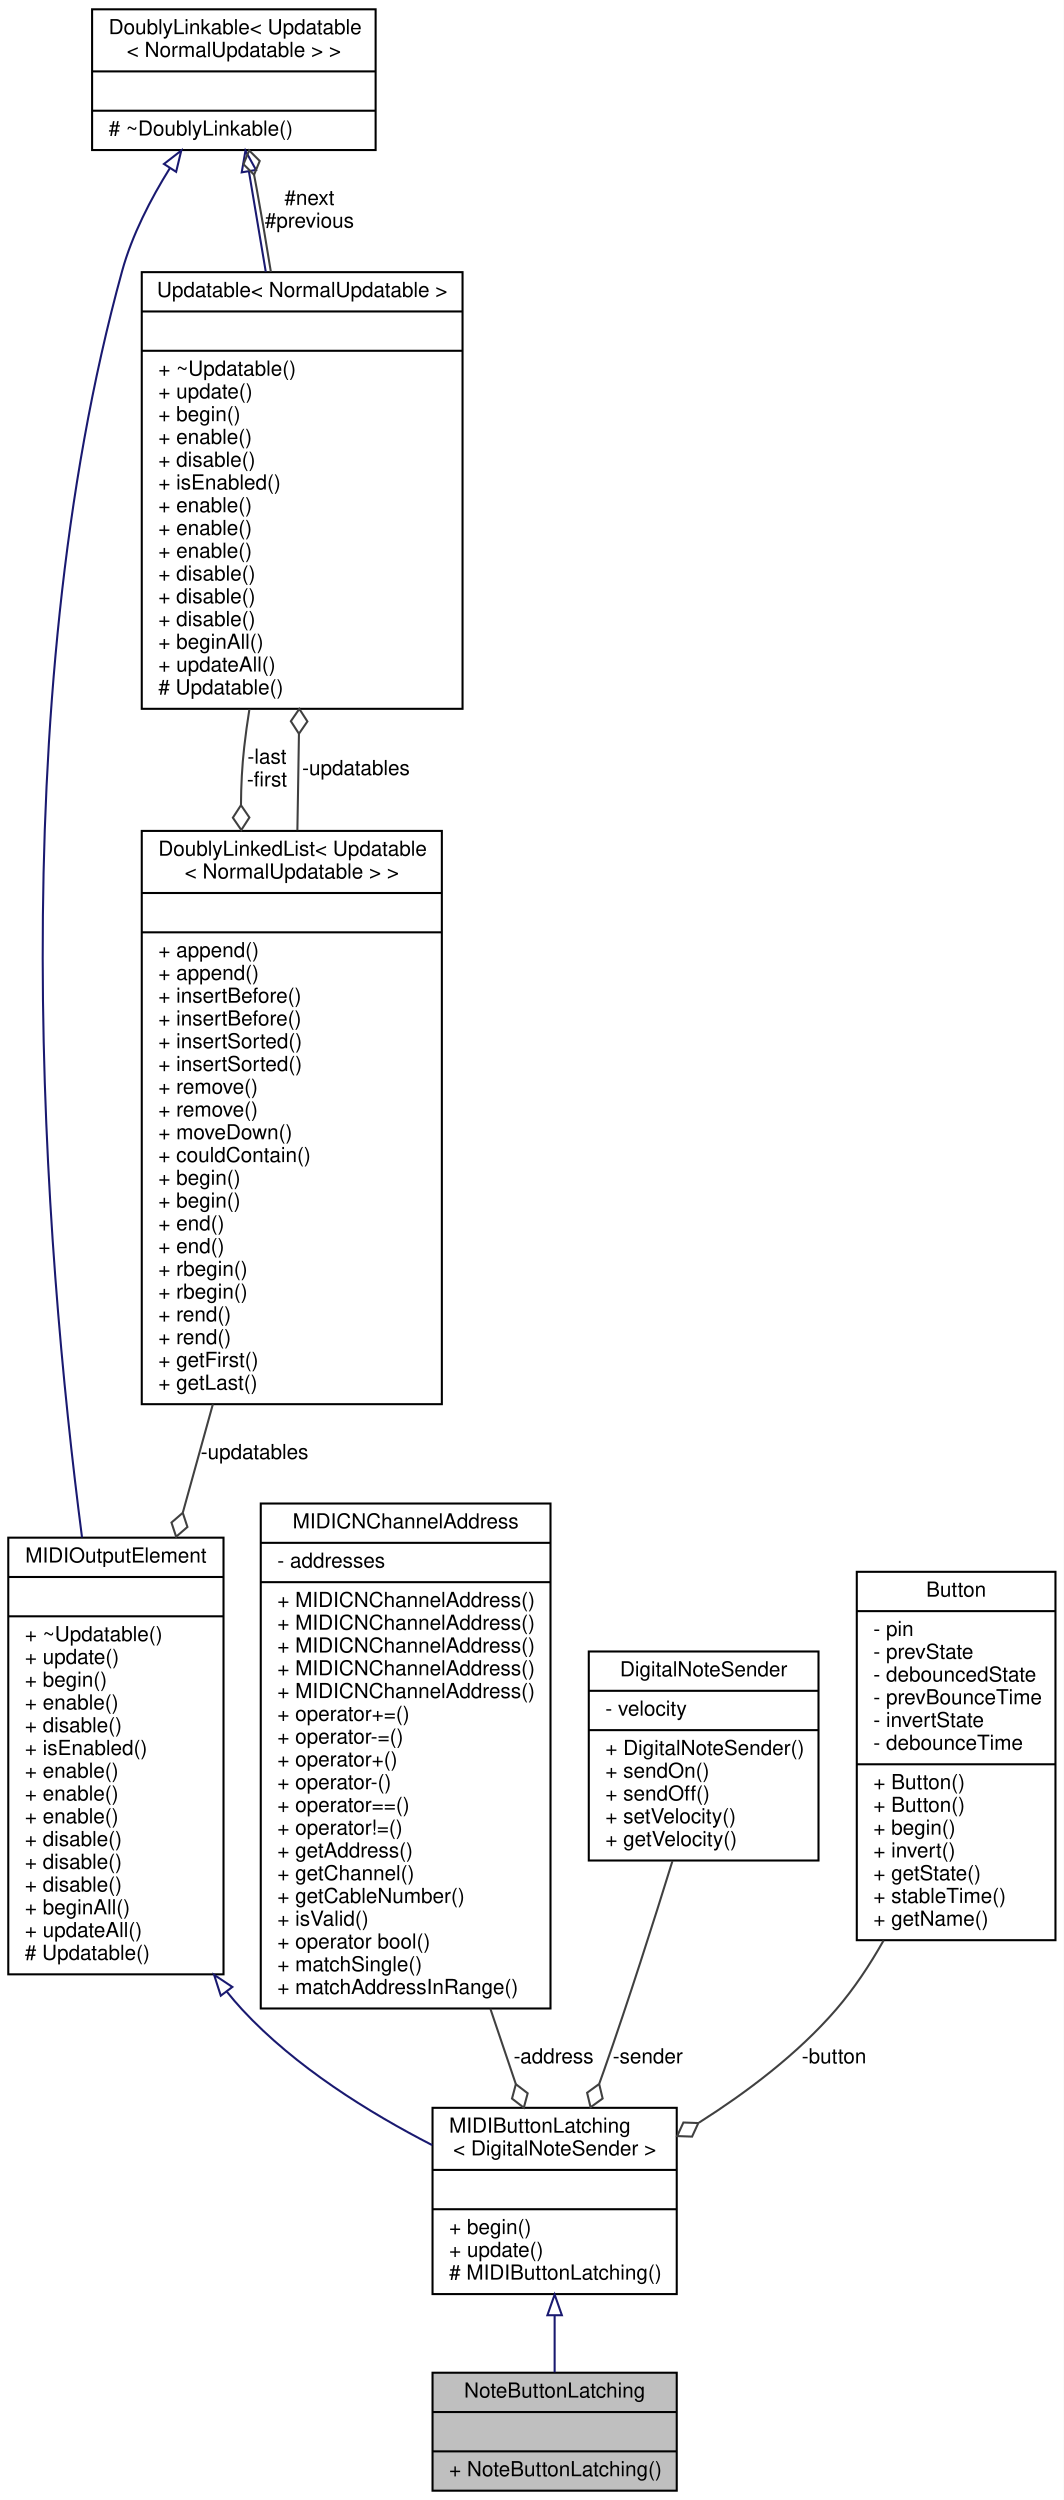
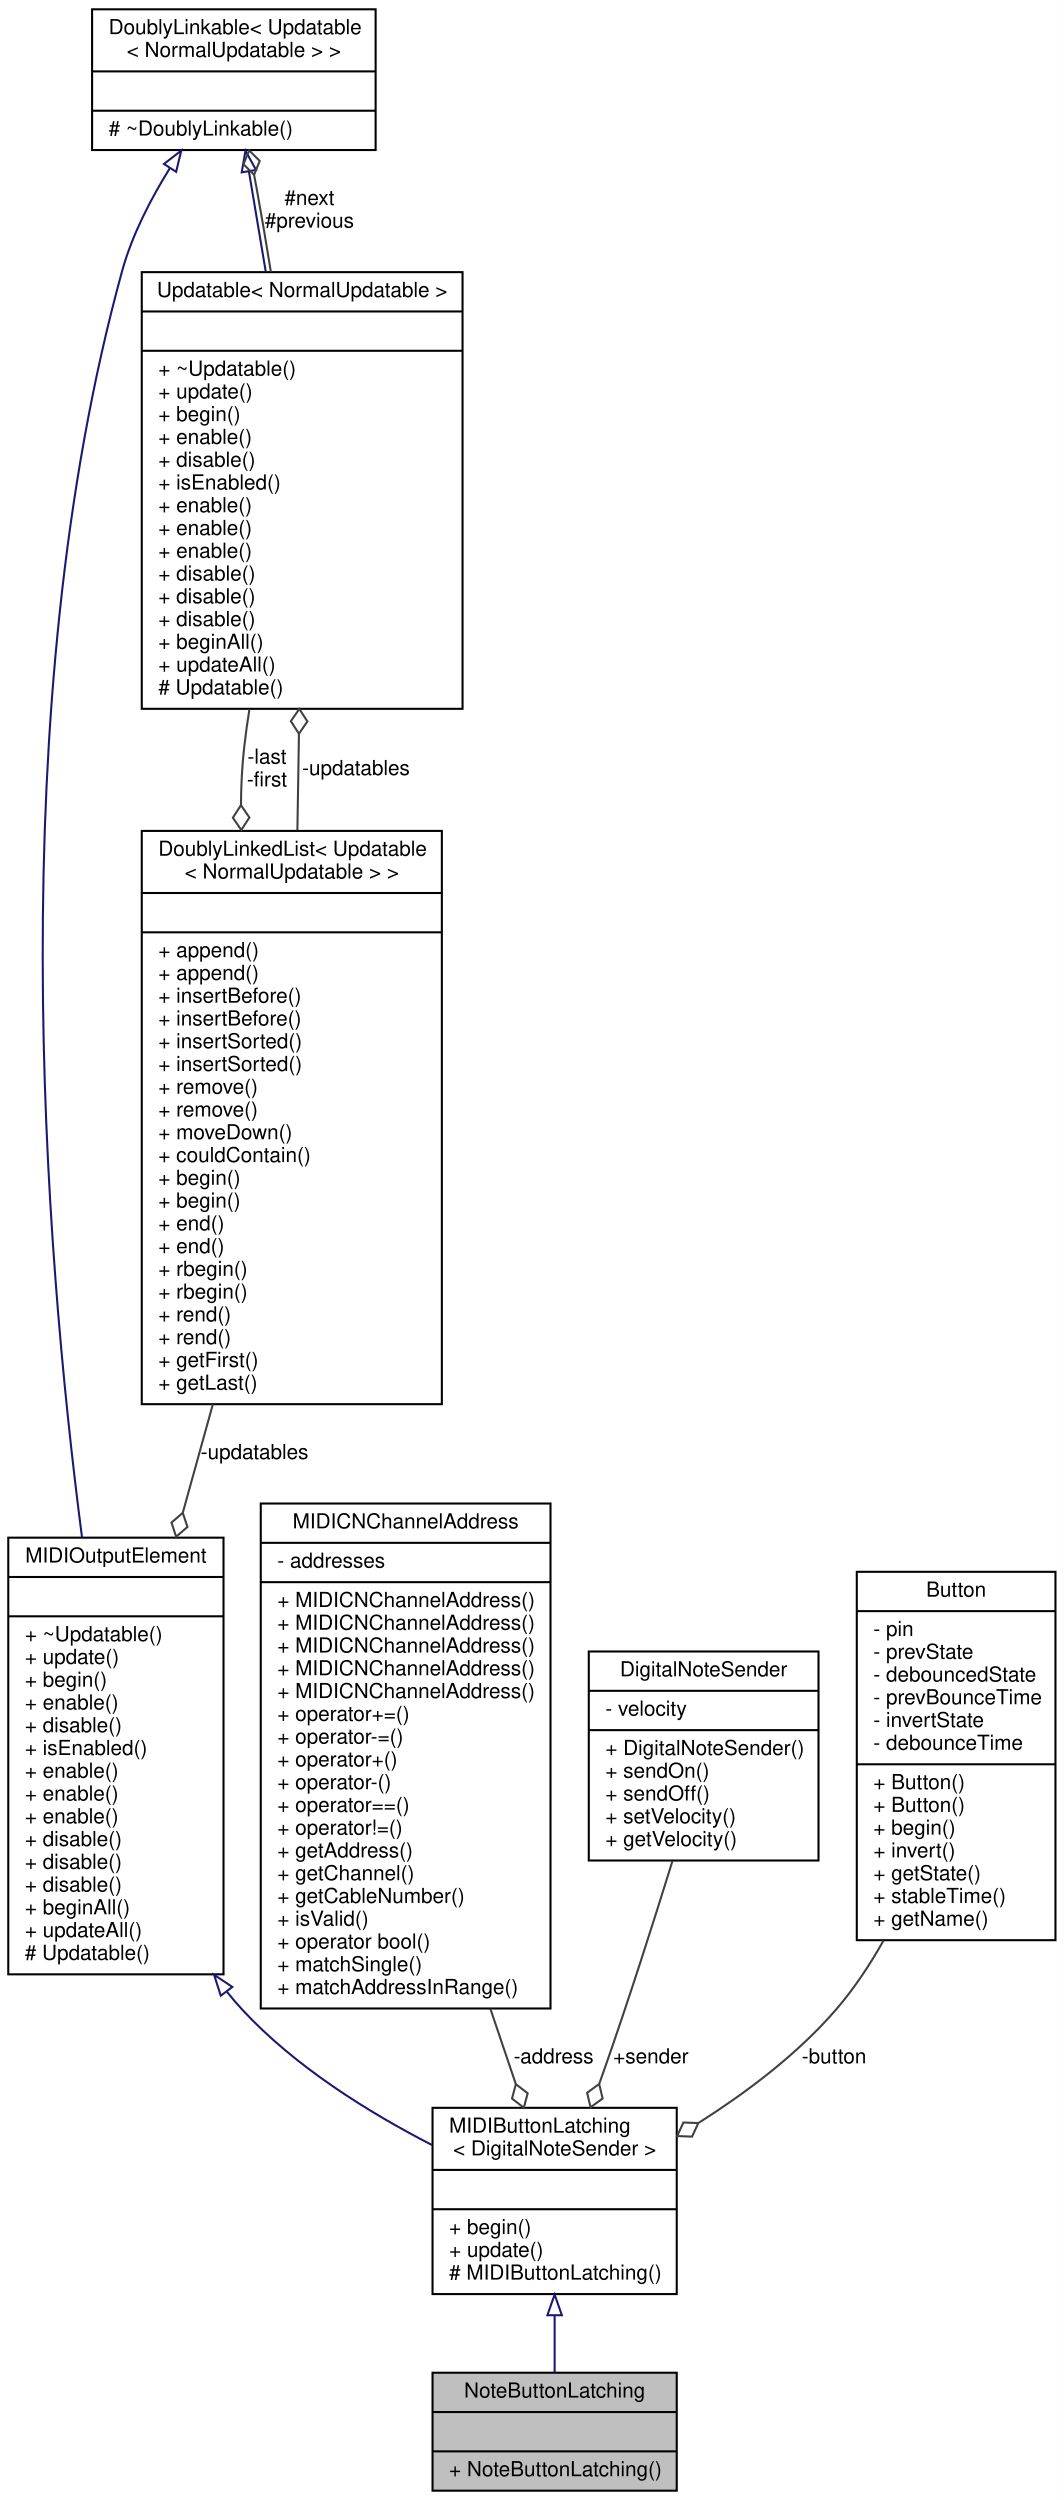
<svg xmlns="http://www.w3.org/2000/svg" xmlns:xlink="http://www.w3.org/1999/xlink" width="514pt" height="1208pt" viewBox="0.00 0.00 514.00 1208.00">
  <g id="graph0" class="graph" transform="scale(1 1) rotate(0) translate(4 1204)">
    <polygon fill="white" stroke="none" points="-4,4 -4,-1204 510,-1204 510,4 -4,4" />
    <g id="node1" class="node">
      <g id="a_node1">
        <a xlink:title="A class of MIDIOutputElements that read the input of a latching push button or toggle switch,...">
          <polygon fill="#bfbfbf" stroke="black" points="205,-0.5 205,-57.5 323,-57.5 323,-0.5 205,-0.5" />
          <text text-anchor="middle" x="264" y="-45.5" font-family="Helvetica,sans-Serif" font-size="10.00">NoteButtonLatching</text>
          <polyline fill="none" stroke="black" points="205,-38.5 323,-38.5 " />
          <text text-anchor="middle" x="264" y="-26.5" font-family="Helvetica,sans-Serif" font-size="10.00"> </text>
          <polyline fill="none" stroke="black" points="205,-19.5 323,-19.5 " />
          <text text-anchor="start" x="213" y="-7.5" font-family="Helvetica,sans-Serif" font-size="10.00">+ NoteButtonLatching()</text>
        </a>
      </g>
    </g>
    <g id="node2" class="node">
      <g id="a_node2">
        <a xlink:href="../../d8/de1/classMIDIButtonLatching.html" target="_top" xlink:title=" ">
          <polygon fill="white" stroke="black" points="205,-95.5 205,-185.5 323,-185.5 323,-95.5 205,-95.5" />
          <text text-anchor="start" x="213" y="-173.5" font-family="Helvetica,sans-Serif" font-size="10.00">MIDIButtonLatching</text>
          <text text-anchor="middle" x="264" y="-162.5" font-family="Helvetica,sans-Serif" font-size="10.00">&lt; DigitalNoteSender &gt;</text>
          <polyline fill="none" stroke="black" points="205,-155.5 323,-155.5 " />
          <text text-anchor="middle" x="264" y="-143.5" font-family="Helvetica,sans-Serif" font-size="10.00"> </text>
          <polyline fill="none" stroke="black" points="205,-136.5 323,-136.5 " />
          <text text-anchor="start" x="213" y="-124.5" font-family="Helvetica,sans-Serif" font-size="10.00">+ begin()</text>
          <text text-anchor="start" x="213" y="-113.5" font-family="Helvetica,sans-Serif" font-size="10.00">+ update()</text>
          <text text-anchor="start" x="213" y="-102.5" font-family="Helvetica,sans-Serif" font-size="10.00"># MIDIButtonLatching()</text>
        </a>
      </g>
    </g>
    <g id="edge1" class="edge">
      <path fill="none" stroke="midnightblue" d="M264,-85.043C264,-75.558 264,-66.06 264,-57.69" />
      <polygon fill="none" stroke="midnightblue" points="260.5,-85.278 264,-95.278 267.5,-85.278 260.5,-85.278" />
    </g>
    <g id="node3" class="node">
      <g id="a_node3">
        <a xlink:href="../../d5/de0/classUpdatable.html" target="_top" xlink:title=" ">
          <polygon fill="white" stroke="black" points="0,-250 0,-461 104,-461 104,-250 0,-250" />
          <text text-anchor="middle" x="52" y="-449" font-family="Helvetica,sans-Serif" font-size="10.00">MIDIOutputElement</text>
          <polyline fill="none" stroke="black" points="0,-442 104,-442 " />
          <text text-anchor="middle" x="52" y="-430" font-family="Helvetica,sans-Serif" font-size="10.00"> </text>
          <polyline fill="none" stroke="black" points="0,-423 104,-423 " />
          <text text-anchor="start" x="8" y="-411" font-family="Helvetica,sans-Serif" font-size="10.00">+ ~Updatable()</text>
          <text text-anchor="start" x="8" y="-400" font-family="Helvetica,sans-Serif" font-size="10.00">+ update()</text>
          <text text-anchor="start" x="8" y="-389" font-family="Helvetica,sans-Serif" font-size="10.00">+ begin()</text>
          <text text-anchor="start" x="8" y="-378" font-family="Helvetica,sans-Serif" font-size="10.00">+ enable()</text>
          <text text-anchor="start" x="8" y="-367" font-family="Helvetica,sans-Serif" font-size="10.00">+ disable()</text>
          <text text-anchor="start" x="8" y="-356" font-family="Helvetica,sans-Serif" font-size="10.00">+ isEnabled()</text>
          <text text-anchor="start" x="8" y="-345" font-family="Helvetica,sans-Serif" font-size="10.00">+ enable()</text>
          <text text-anchor="start" x="8" y="-334" font-family="Helvetica,sans-Serif" font-size="10.00">+ enable()</text>
          <text text-anchor="start" x="8" y="-323" font-family="Helvetica,sans-Serif" font-size="10.00">+ enable()</text>
          <text text-anchor="start" x="8" y="-312" font-family="Helvetica,sans-Serif" font-size="10.00">+ disable()</text>
          <text text-anchor="start" x="8" y="-301" font-family="Helvetica,sans-Serif" font-size="10.00">+ disable()</text>
          <text text-anchor="start" x="8" y="-290" font-family="Helvetica,sans-Serif" font-size="10.00">+ disable()</text>
          <text text-anchor="start" x="8" y="-279" font-family="Helvetica,sans-Serif" font-size="10.00">+ beginAll()</text>
          <text text-anchor="start" x="8" y="-268" font-family="Helvetica,sans-Serif" font-size="10.00">+ updateAll()</text>
          <text text-anchor="start" x="8" y="-257" font-family="Helvetica,sans-Serif" font-size="10.00"># Updatable()</text>
        </a>
      </g>
    </g>
    <g id="edge2" class="edge">
      <path fill="none" stroke="midnightblue" d="M105.587,-241.645C107.977,-238.654 110.448,-235.764 113,-233 138.579,-205.302 174.437,-183.097 204.791,-167.501" />
      <polygon fill="none" stroke="midnightblue" points="102.68,-239.686 99.451,-249.777 108.268,-243.903 102.68,-239.686" />
    </g>
    <g id="node4" class="node">
      <g id="a_node4">
        <a xlink:href="../../d4/d23/classDoublyLinkable.html" target="_top" xlink:title=" ">
          <polygon fill="white" stroke="black" points="40.5,-1131.5 40.5,-1199.5 177.5,-1199.5 177.5,-1131.5 40.5,-1131.5" />
          <text text-anchor="start" x="48.5" y="-1187.5" font-family="Helvetica,sans-Serif" font-size="10.00">DoublyLinkable&lt; Updatable</text>
          <text text-anchor="middle" x="109" y="-1176.5" font-family="Helvetica,sans-Serif" font-size="10.00">&lt; NormalUpdatable &gt; &gt;</text>
          <polyline fill="none" stroke="black" points="40.5,-1169.5 177.5,-1169.5 " />
          <text text-anchor="middle" x="109" y="-1157.5" font-family="Helvetica,sans-Serif" font-size="10.00"> </text>
          <polyline fill="none" stroke="black" points="40.5,-1150.5 177.5,-1150.5 " />
          <text text-anchor="start" x="48.5" y="-1138.5" font-family="Helvetica,sans-Serif" font-size="10.00"># ~DoublyLinkable()</text>
        </a>
      </g>
    </g>
    <g id="edge3" class="edge">
      <path fill="none" stroke="midnightblue" d="M78.109,-1122.79C68.8,-1107.85 59.789,-1090.39 55,-1073 -3.075,-862.072 17.231,-602.787 35.63,-461.143" />
      <polygon fill="none" stroke="midnightblue" points="75.225,-1124.77 83.595,-1131.27 81.103,-1120.97 75.225,-1124.77" />
    </g>
    <g id="node5" class="node">
      <g id="a_node5">
        <a xlink:href="../../d5/de0/classUpdatable.html" target="_top" xlink:title=" ">
          <polygon fill="white" stroke="black" points="64.5,-861.5 64.5,-1072.5 219.5,-1072.5 219.5,-861.5 64.5,-861.5" />
          <text text-anchor="middle" x="142" y="-1060.5" font-family="Helvetica,sans-Serif" font-size="10.00">Updatable&lt; NormalUpdatable &gt;</text>
          <polyline fill="none" stroke="black" points="64.5,-1053.5 219.5,-1053.5 " />
          <text text-anchor="middle" x="142" y="-1041.5" font-family="Helvetica,sans-Serif" font-size="10.00"> </text>
          <polyline fill="none" stroke="black" points="64.5,-1034.5 219.5,-1034.5 " />
          <text text-anchor="start" x="72.5" y="-1022.5" font-family="Helvetica,sans-Serif" font-size="10.00">+ ~Updatable()</text>
          <text text-anchor="start" x="72.5" y="-1011.5" font-family="Helvetica,sans-Serif" font-size="10.00">+ update()</text>
          <text text-anchor="start" x="72.5" y="-1000.5" font-family="Helvetica,sans-Serif" font-size="10.00">+ begin()</text>
          <text text-anchor="start" x="72.5" y="-989.5" font-family="Helvetica,sans-Serif" font-size="10.00">+ enable()</text>
          <text text-anchor="start" x="72.5" y="-978.5" font-family="Helvetica,sans-Serif" font-size="10.00">+ disable()</text>
          <text text-anchor="start" x="72.5" y="-967.5" font-family="Helvetica,sans-Serif" font-size="10.00">+ isEnabled()</text>
          <text text-anchor="start" x="72.5" y="-956.5" font-family="Helvetica,sans-Serif" font-size="10.00">+ enable()</text>
          <text text-anchor="start" x="72.5" y="-945.5" font-family="Helvetica,sans-Serif" font-size="10.00">+ enable()</text>
          <text text-anchor="start" x="72.5" y="-934.5" font-family="Helvetica,sans-Serif" font-size="10.00">+ enable()</text>
          <text text-anchor="start" x="72.5" y="-923.5" font-family="Helvetica,sans-Serif" font-size="10.00">+ disable()</text>
          <text text-anchor="start" x="72.5" y="-912.5" font-family="Helvetica,sans-Serif" font-size="10.00">+ disable()</text>
          <text text-anchor="start" x="72.5" y="-901.5" font-family="Helvetica,sans-Serif" font-size="10.00">+ disable()</text>
          <text text-anchor="start" x="72.5" y="-890.5" font-family="Helvetica,sans-Serif" font-size="10.00">+ beginAll()</text>
          <text text-anchor="start" x="72.5" y="-879.5" font-family="Helvetica,sans-Serif" font-size="10.00">+ updateAll()</text>
          <text text-anchor="start" x="72.5" y="-868.5" font-family="Helvetica,sans-Serif" font-size="10.00"># Updatable()</text>
        </a>
      </g>
    </g>
    <g id="edge5" class="edge">
      <path fill="none" stroke="midnightblue" d="M116.293,-1121.07C118.724,-1106.6 121.546,-1089.79 124.412,-1072.73" />
      <polygon fill="none" stroke="midnightblue" points="112.803,-1120.72 114.598,-1131.17 119.706,-1121.88 112.803,-1120.72" />
    </g>
    <g id="edge4" class="edge">
      <path fill="none" stroke="#404040" d="M126.882,-1072.67C124.696,-1086.26 122.377,-1099.98 120,-1113 119.611,-1115.13 119.199,-1117.31 118.773,-1119.51" />
      <polygon fill="none" stroke="#404040" points="118.765,-1119.55 121.5,-1126.22 116.393,-1131.31 113.658,-1124.64 118.765,-1119.55" />
      <text text-anchor="middle" x="145.5" y="-1105" font-family="Helvetica,sans-Serif" font-size="10.00"> #next</text>
      <text text-anchor="middle" x="145.5" y="-1094" font-family="Helvetica,sans-Serif" font-size="10.00">#previous</text>
    </g>
    <g id="node6" class="node">
      <g id="a_node6">
        <a xlink:href="../../dd/d16/classDoublyLinkedList.html" target="_top" xlink:title=" ">
          <polygon fill="white" stroke="black" points="64.5,-525.5 64.5,-802.5 209.5,-802.5 209.5,-525.5 64.5,-525.5" />
          <text text-anchor="start" x="72.5" y="-790.5" font-family="Helvetica,sans-Serif" font-size="10.00">DoublyLinkedList&lt; Updatable</text>
          <text text-anchor="middle" x="137" y="-779.5" font-family="Helvetica,sans-Serif" font-size="10.00">&lt; NormalUpdatable &gt; &gt;</text>
          <polyline fill="none" stroke="black" points="64.5,-772.5 209.5,-772.5 " />
          <text text-anchor="middle" x="137" y="-760.5" font-family="Helvetica,sans-Serif" font-size="10.00"> </text>
          <polyline fill="none" stroke="black" points="64.5,-753.5 209.5,-753.5 " />
          <text text-anchor="start" x="72.5" y="-741.5" font-family="Helvetica,sans-Serif" font-size="10.00">+ append()</text>
          <text text-anchor="start" x="72.5" y="-730.5" font-family="Helvetica,sans-Serif" font-size="10.00">+ append()</text>
          <text text-anchor="start" x="72.5" y="-719.5" font-family="Helvetica,sans-Serif" font-size="10.00">+ insertBefore()</text>
          <text text-anchor="start" x="72.5" y="-708.5" font-family="Helvetica,sans-Serif" font-size="10.00">+ insertBefore()</text>
          <text text-anchor="start" x="72.5" y="-697.5" font-family="Helvetica,sans-Serif" font-size="10.00">+ insertSorted()</text>
          <text text-anchor="start" x="72.5" y="-686.5" font-family="Helvetica,sans-Serif" font-size="10.00">+ insertSorted()</text>
          <text text-anchor="start" x="72.5" y="-675.5" font-family="Helvetica,sans-Serif" font-size="10.00">+ remove()</text>
          <text text-anchor="start" x="72.5" y="-664.5" font-family="Helvetica,sans-Serif" font-size="10.00">+ remove()</text>
          <text text-anchor="start" x="72.5" y="-653.5" font-family="Helvetica,sans-Serif" font-size="10.00">+ moveDown()</text>
          <text text-anchor="start" x="72.5" y="-642.5" font-family="Helvetica,sans-Serif" font-size="10.00">+ couldContain()</text>
          <text text-anchor="start" x="72.5" y="-631.5" font-family="Helvetica,sans-Serif" font-size="10.00">+ begin()</text>
          <text text-anchor="start" x="72.5" y="-620.5" font-family="Helvetica,sans-Serif" font-size="10.00">+ begin()</text>
          <text text-anchor="start" x="72.5" y="-609.5" font-family="Helvetica,sans-Serif" font-size="10.00">+ end()</text>
          <text text-anchor="start" x="72.5" y="-598.5" font-family="Helvetica,sans-Serif" font-size="10.00">+ end()</text>
          <text text-anchor="start" x="72.5" y="-587.5" font-family="Helvetica,sans-Serif" font-size="10.00">+ rbegin()</text>
          <text text-anchor="start" x="72.5" y="-576.5" font-family="Helvetica,sans-Serif" font-size="10.00">+ rbegin()</text>
          <text text-anchor="start" x="72.5" y="-565.5" font-family="Helvetica,sans-Serif" font-size="10.00">+ rend()</text>
          <text text-anchor="start" x="72.5" y="-554.5" font-family="Helvetica,sans-Serif" font-size="10.00">+ rend()</text>
          <text text-anchor="start" x="72.5" y="-543.5" font-family="Helvetica,sans-Serif" font-size="10.00">+ getFirst()</text>
          <text text-anchor="start" x="72.5" y="-532.5" font-family="Helvetica,sans-Serif" font-size="10.00">+ getLast()</text>
        </a>
      </g>
    </g>
    <g id="edge7" class="edge">
      <path fill="none" stroke="#404040" d="M116.507,-861.258C115.524,-855.103 114.673,-848.985 114,-843 112.972,-833.856 112.488,-824.452 112.435,-814.972" />
      <polygon fill="none" stroke="#404040" points="112.435,-814.934 108.513,-808.883 112.59,-802.935 116.512,-808.986 112.435,-814.934" />
      <text text-anchor="middle" x="125" y="-835" font-family="Helvetica,sans-Serif" font-size="10.00"> -last</text>
      <text text-anchor="middle" x="125" y="-824" font-family="Helvetica,sans-Serif" font-size="10.00">-first</text>
    </g>
    <g id="edge8" class="edge">
      <path fill="none" stroke="#404040" d="M98.851,-525.44C94.01,-507.984 89.093,-490.254 84.355,-473.168" />
      <polygon fill="none" stroke="#404040" points="84.313,-473.017 78.855,-468.304 81.106,-461.453 86.564,-466.166 84.313,-473.017" />
      <text text-anchor="middle" x="119" y="-499" font-family="Helvetica,sans-Serif" font-size="10.00"> -updatables</text>
    </g>
    <g id="edge6" class="edge">
      <path fill="none" stroke="#404040" d="M139.691,-802.806C139.798,-808.955 139.902,-815.041 140,-821 140.152,-830.204 140.301,-839.736 140.446,-849.316" />
      <polygon fill="none" stroke="#404040" points="140.448,-849.455 144.536,-855.395 140.626,-861.454 136.537,-855.514 140.448,-849.455" />
      <text text-anchor="middle" x="168" y="-829.5" font-family="Helvetica,sans-Serif" font-size="10.00"> -updatables</text>
    </g>
    <g id="node7" class="node">
      <g id="a_node7">
        <a xlink:href="../../d3/d10/classMIDICNChannelAddress.html" target="_top" xlink:title="A type-safe utility class for saving a MIDI address consisting of a 7-bit address,...">
          <polygon fill="white" stroke="black" points="122,-233.5 122,-477.5 262,-477.5 262,-233.5 122,-233.5" />
          <text text-anchor="middle" x="192" y="-465.5" font-family="Helvetica,sans-Serif" font-size="10.00">MIDICNChannelAddress</text>
          <polyline fill="none" stroke="black" points="122,-458.5 262,-458.5 " />
          <text text-anchor="start" x="130" y="-446.5" font-family="Helvetica,sans-Serif" font-size="10.00">- addresses</text>
          <polyline fill="none" stroke="black" points="122,-439.5 262,-439.5 " />
          <text text-anchor="start" x="130" y="-427.5" font-family="Helvetica,sans-Serif" font-size="10.00">+ MIDICNChannelAddress()</text>
          <text text-anchor="start" x="130" y="-416.5" font-family="Helvetica,sans-Serif" font-size="10.00">+ MIDICNChannelAddress()</text>
          <text text-anchor="start" x="130" y="-405.5" font-family="Helvetica,sans-Serif" font-size="10.00">+ MIDICNChannelAddress()</text>
          <text text-anchor="start" x="130" y="-394.5" font-family="Helvetica,sans-Serif" font-size="10.00">+ MIDICNChannelAddress()</text>
          <text text-anchor="start" x="130" y="-383.5" font-family="Helvetica,sans-Serif" font-size="10.00">+ MIDICNChannelAddress()</text>
          <text text-anchor="start" x="130" y="-372.5" font-family="Helvetica,sans-Serif" font-size="10.00">+ operator+=()</text>
          <text text-anchor="start" x="130" y="-361.5" font-family="Helvetica,sans-Serif" font-size="10.00">+ operator-=()</text>
          <text text-anchor="start" x="130" y="-350.5" font-family="Helvetica,sans-Serif" font-size="10.00">+ operator+()</text>
          <text text-anchor="start" x="130" y="-339.5" font-family="Helvetica,sans-Serif" font-size="10.00">+ operator-()</text>
          <text text-anchor="start" x="130" y="-328.5" font-family="Helvetica,sans-Serif" font-size="10.00">+ operator==()</text>
          <text text-anchor="start" x="130" y="-317.5" font-family="Helvetica,sans-Serif" font-size="10.00">+ operator!=()</text>
          <text text-anchor="start" x="130" y="-306.5" font-family="Helvetica,sans-Serif" font-size="10.00">+ getAddress()</text>
          <text text-anchor="start" x="130" y="-295.5" font-family="Helvetica,sans-Serif" font-size="10.00">+ getChannel()</text>
          <text text-anchor="start" x="130" y="-284.5" font-family="Helvetica,sans-Serif" font-size="10.00">+ getCableNumber()</text>
          <text text-anchor="start" x="130" y="-273.5" font-family="Helvetica,sans-Serif" font-size="10.00">+ isValid()</text>
          <text text-anchor="start" x="130" y="-262.5" font-family="Helvetica,sans-Serif" font-size="10.00">+ operator bool()</text>
          <text text-anchor="start" x="130" y="-251.5" font-family="Helvetica,sans-Serif" font-size="10.00">+ matchSingle()</text>
          <text text-anchor="start" x="130" y="-240.5" font-family="Helvetica,sans-Serif" font-size="10.00">+ matchAddressInRange()</text>
        </a>
      </g>
    </g>
    <g id="edge9" class="edge">
      <path fill="none" stroke="#404040" d="M232.943,-233.377C237.22,-220.725 241.401,-208.354 245.241,-196.997" />
      <polygon fill="none" stroke="#404040" points="245.264,-196.926 243.396,-189.961 249.107,-185.558 250.975,-192.523 245.264,-196.926" />
      <text text-anchor="middle" x="263.5" y="-207" font-family="Helvetica,sans-Serif" font-size="10.00"> -address</text>
    </g>
    <g id="node8" class="node">
      <g id="a_node8">
        <a xlink:href="../../dc/dd4/classDigitalNoteSender.html" target="_top" xlink:title=" ">
          <polygon fill="white" stroke="black" points="280.5,-305 280.5,-406 391.5,-406 391.5,-305 280.5,-305" />
          <text text-anchor="middle" x="336" y="-394" font-family="Helvetica,sans-Serif" font-size="10.00">DigitalNoteSender</text>
          <polyline fill="none" stroke="black" points="280.5,-387 391.5,-387 " />
          <text text-anchor="start" x="288.5" y="-375" font-family="Helvetica,sans-Serif" font-size="10.00">- velocity</text>
          <polyline fill="none" stroke="black" points="280.5,-368 391.5,-368 " />
          <text text-anchor="start" x="288.5" y="-356" font-family="Helvetica,sans-Serif" font-size="10.00">+ DigitalNoteSender()</text>
          <text text-anchor="start" x="288.5" y="-345" font-family="Helvetica,sans-Serif" font-size="10.00">+ sendOn()</text>
          <text text-anchor="start" x="288.5" y="-334" font-family="Helvetica,sans-Serif" font-size="10.00">+ sendOff()</text>
          <text text-anchor="start" x="288.5" y="-323" font-family="Helvetica,sans-Serif" font-size="10.00">+ setVelocity()</text>
          <text text-anchor="start" x="288.5" y="-312" font-family="Helvetica,sans-Serif" font-size="10.00">+ getVelocity()</text>
        </a>
      </g>
    </g>
    <g id="edge10" class="edge">
      <path fill="none" stroke="#404040" d="M320.935,-304.777C311.818,-275.335 299.721,-237.38 288,-204 287.22,-201.779 286.414,-199.519 285.589,-197.239" />
      <polygon fill="none" stroke="#404040" points="285.512,-197.029 279.684,-192.782 281.363,-185.769 287.191,-190.016 285.512,-197.029" />
-       <text text-anchor="middle" x="309" y="-207" font-family="Helvetica,sans-Serif" font-size="10.00"> -sender</text>
+       <text text-anchor="middle" x="310.5" y="-207" font-family="Helvetica,sans-Serif" font-size="10.00"> +sender</text>
    </g>
    <g id="node9" class="node">
      <g id="a_node9">
        <a xlink:href="../../d1/d19/classButton.html" target="_top" xlink:title="A class for reading and debouncing buttons and switches.">
          <polygon fill="white" stroke="black" points="410,-266.5 410,-444.5 506,-444.5 506,-266.5 410,-266.5" />
          <text text-anchor="middle" x="458" y="-432.5" font-family="Helvetica,sans-Serif" font-size="10.00">Button</text>
          <polyline fill="none" stroke="black" points="410,-425.5 506,-425.5 " />
          <text text-anchor="start" x="418" y="-413.5" font-family="Helvetica,sans-Serif" font-size="10.00">- pin</text>
          <text text-anchor="start" x="418" y="-402.5" font-family="Helvetica,sans-Serif" font-size="10.00">- prevState</text>
          <text text-anchor="start" x="418" y="-391.5" font-family="Helvetica,sans-Serif" font-size="10.00">- debouncedState</text>
          <text text-anchor="start" x="418" y="-380.5" font-family="Helvetica,sans-Serif" font-size="10.00">- prevBounceTime</text>
          <text text-anchor="start" x="418" y="-369.5" font-family="Helvetica,sans-Serif" font-size="10.00">- invertState</text>
          <text text-anchor="start" x="418" y="-358.5" font-family="Helvetica,sans-Serif" font-size="10.00">- debounceTime</text>
          <polyline fill="none" stroke="black" points="410,-351.5 506,-351.5 " />
          <text text-anchor="start" x="418" y="-339.5" font-family="Helvetica,sans-Serif" font-size="10.00">+ Button()</text>
          <text text-anchor="start" x="418" y="-328.5" font-family="Helvetica,sans-Serif" font-size="10.00">+ Button()</text>
          <text text-anchor="start" x="418" y="-317.5" font-family="Helvetica,sans-Serif" font-size="10.00">+ begin()</text>
          <text text-anchor="start" x="418" y="-306.5" font-family="Helvetica,sans-Serif" font-size="10.00">+ invert()</text>
          <text text-anchor="start" x="418" y="-295.5" font-family="Helvetica,sans-Serif" font-size="10.00">+ getState()</text>
          <text text-anchor="start" x="418" y="-284.5" font-family="Helvetica,sans-Serif" font-size="10.00">+ stableTime()</text>
          <text text-anchor="start" x="418" y="-273.5" font-family="Helvetica,sans-Serif" font-size="10.00">+ getName()</text>
        </a>
      </g>
    </g>
    <g id="edge11" class="edge">
      <path fill="none" stroke="#404040" d="M422.948,-266.358C416.273,-254.501 408.628,-242.998 400,-233 381.539,-211.608 356.94,-193.045 333.74,-178.335" />
      <polygon fill="none" stroke="#404040" points="333.426,-178.142 326.219,-178.403 323.207,-171.851 330.413,-171.59 333.426,-178.142" />
      <text text-anchor="middle" x="399" y="-207" font-family="Helvetica,sans-Serif" font-size="10.00"> -button</text>
    </g>
  </g>
</svg>
